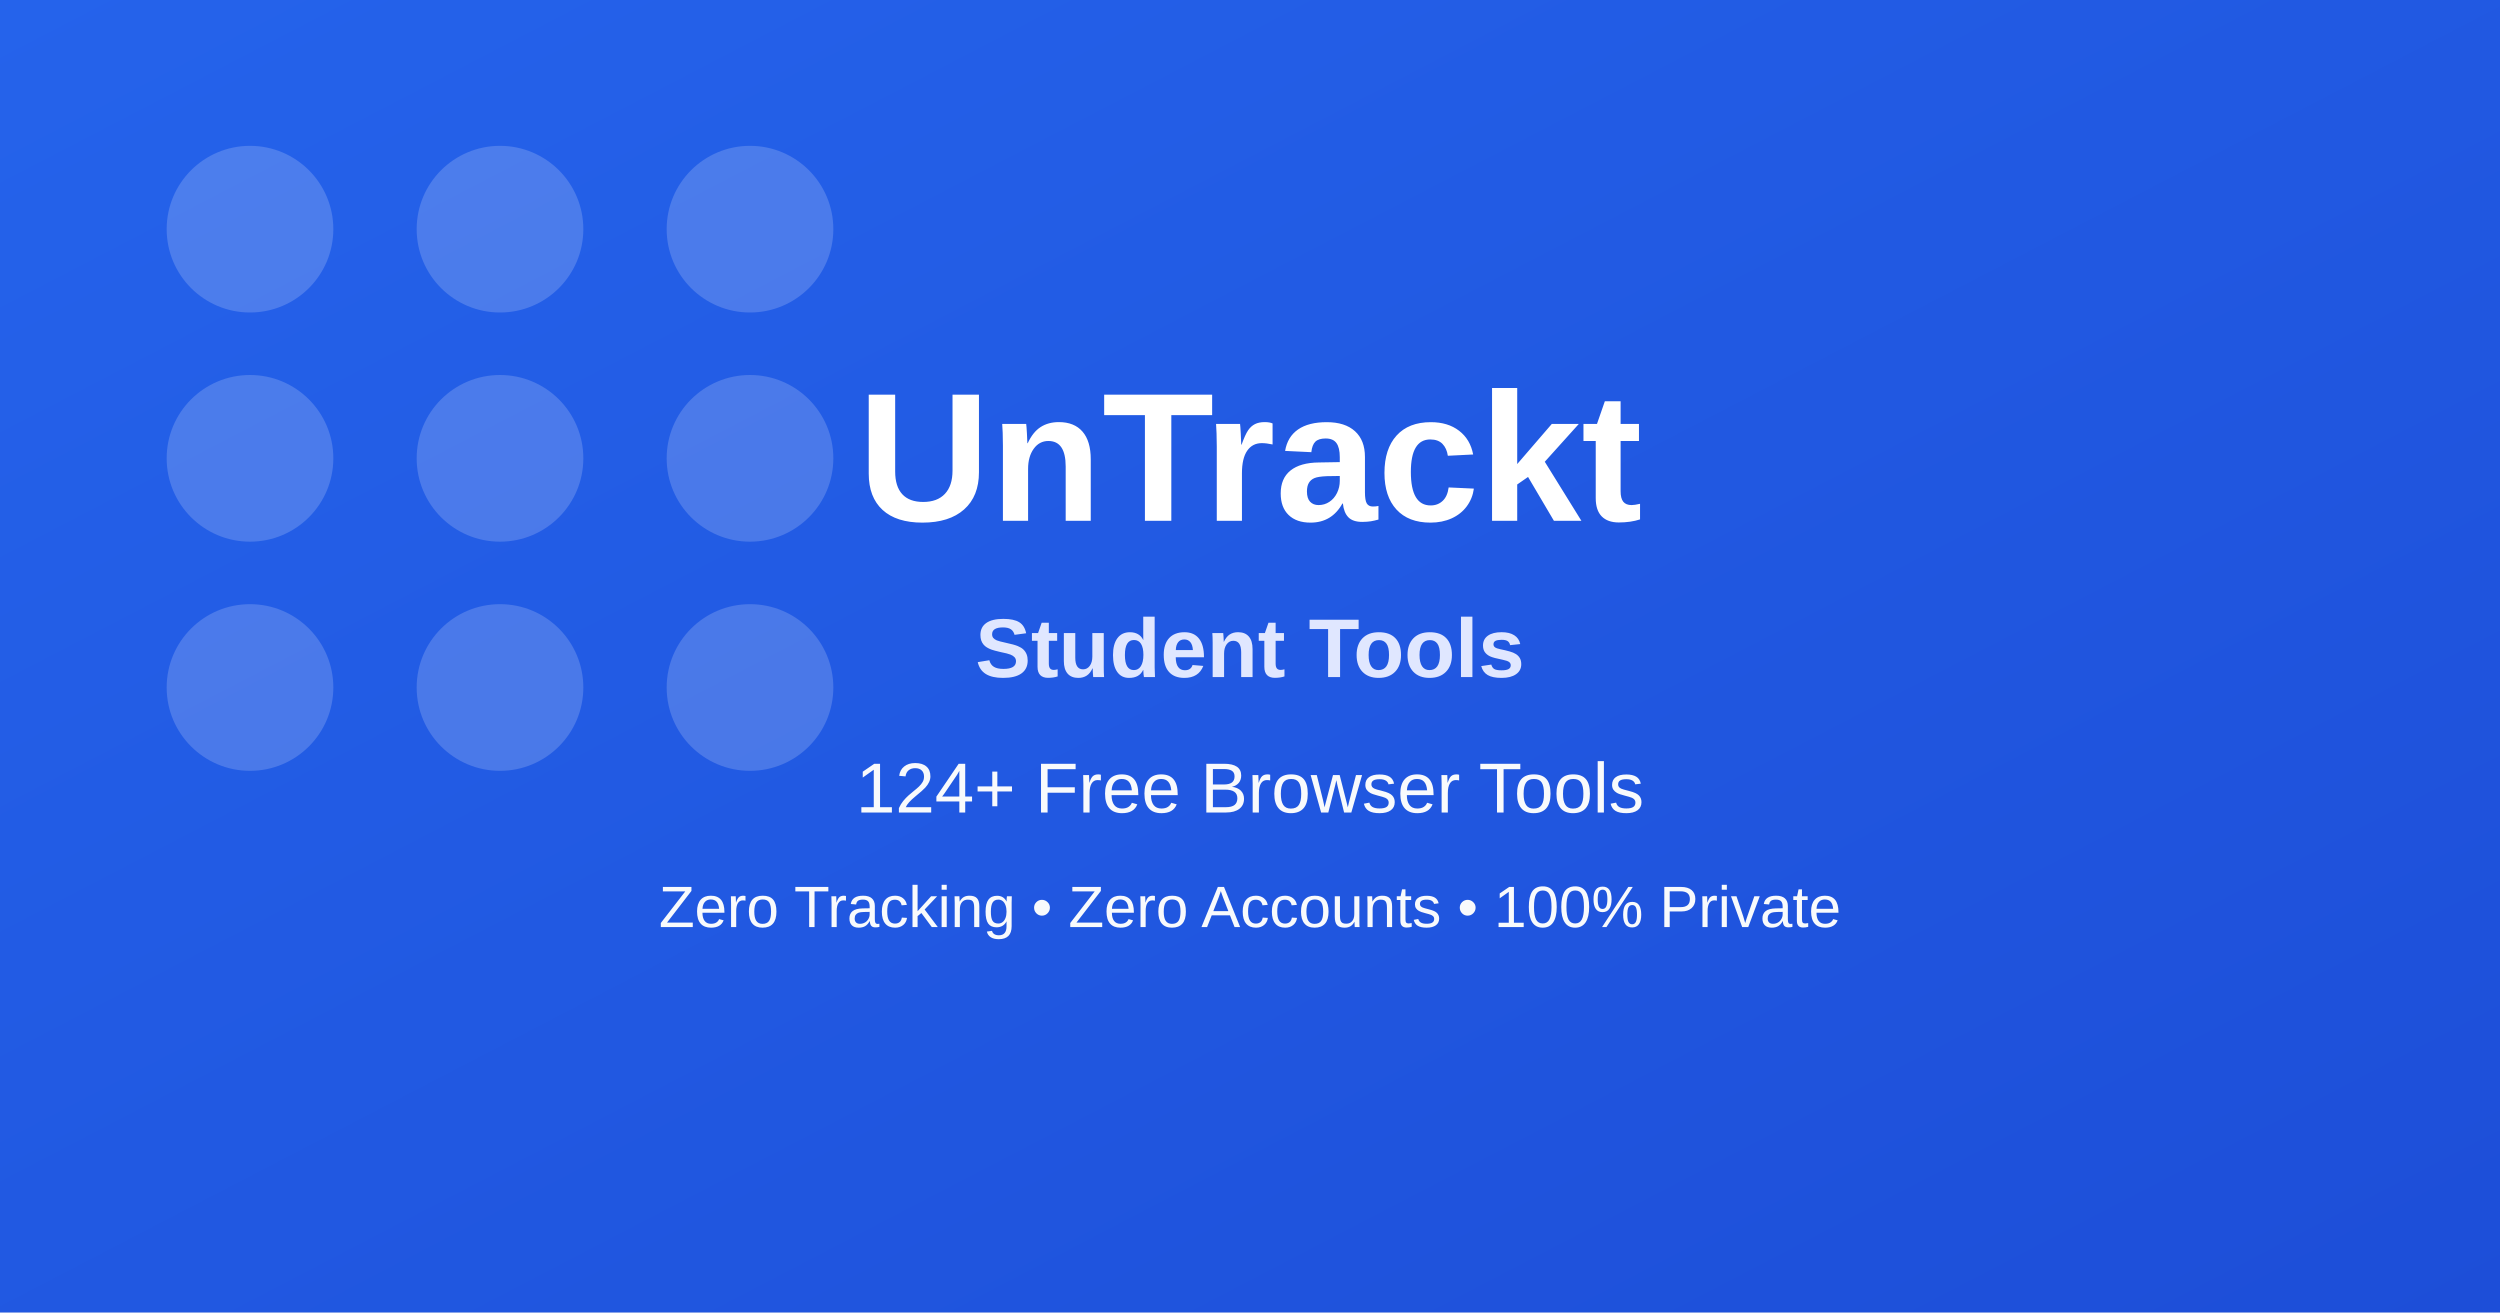
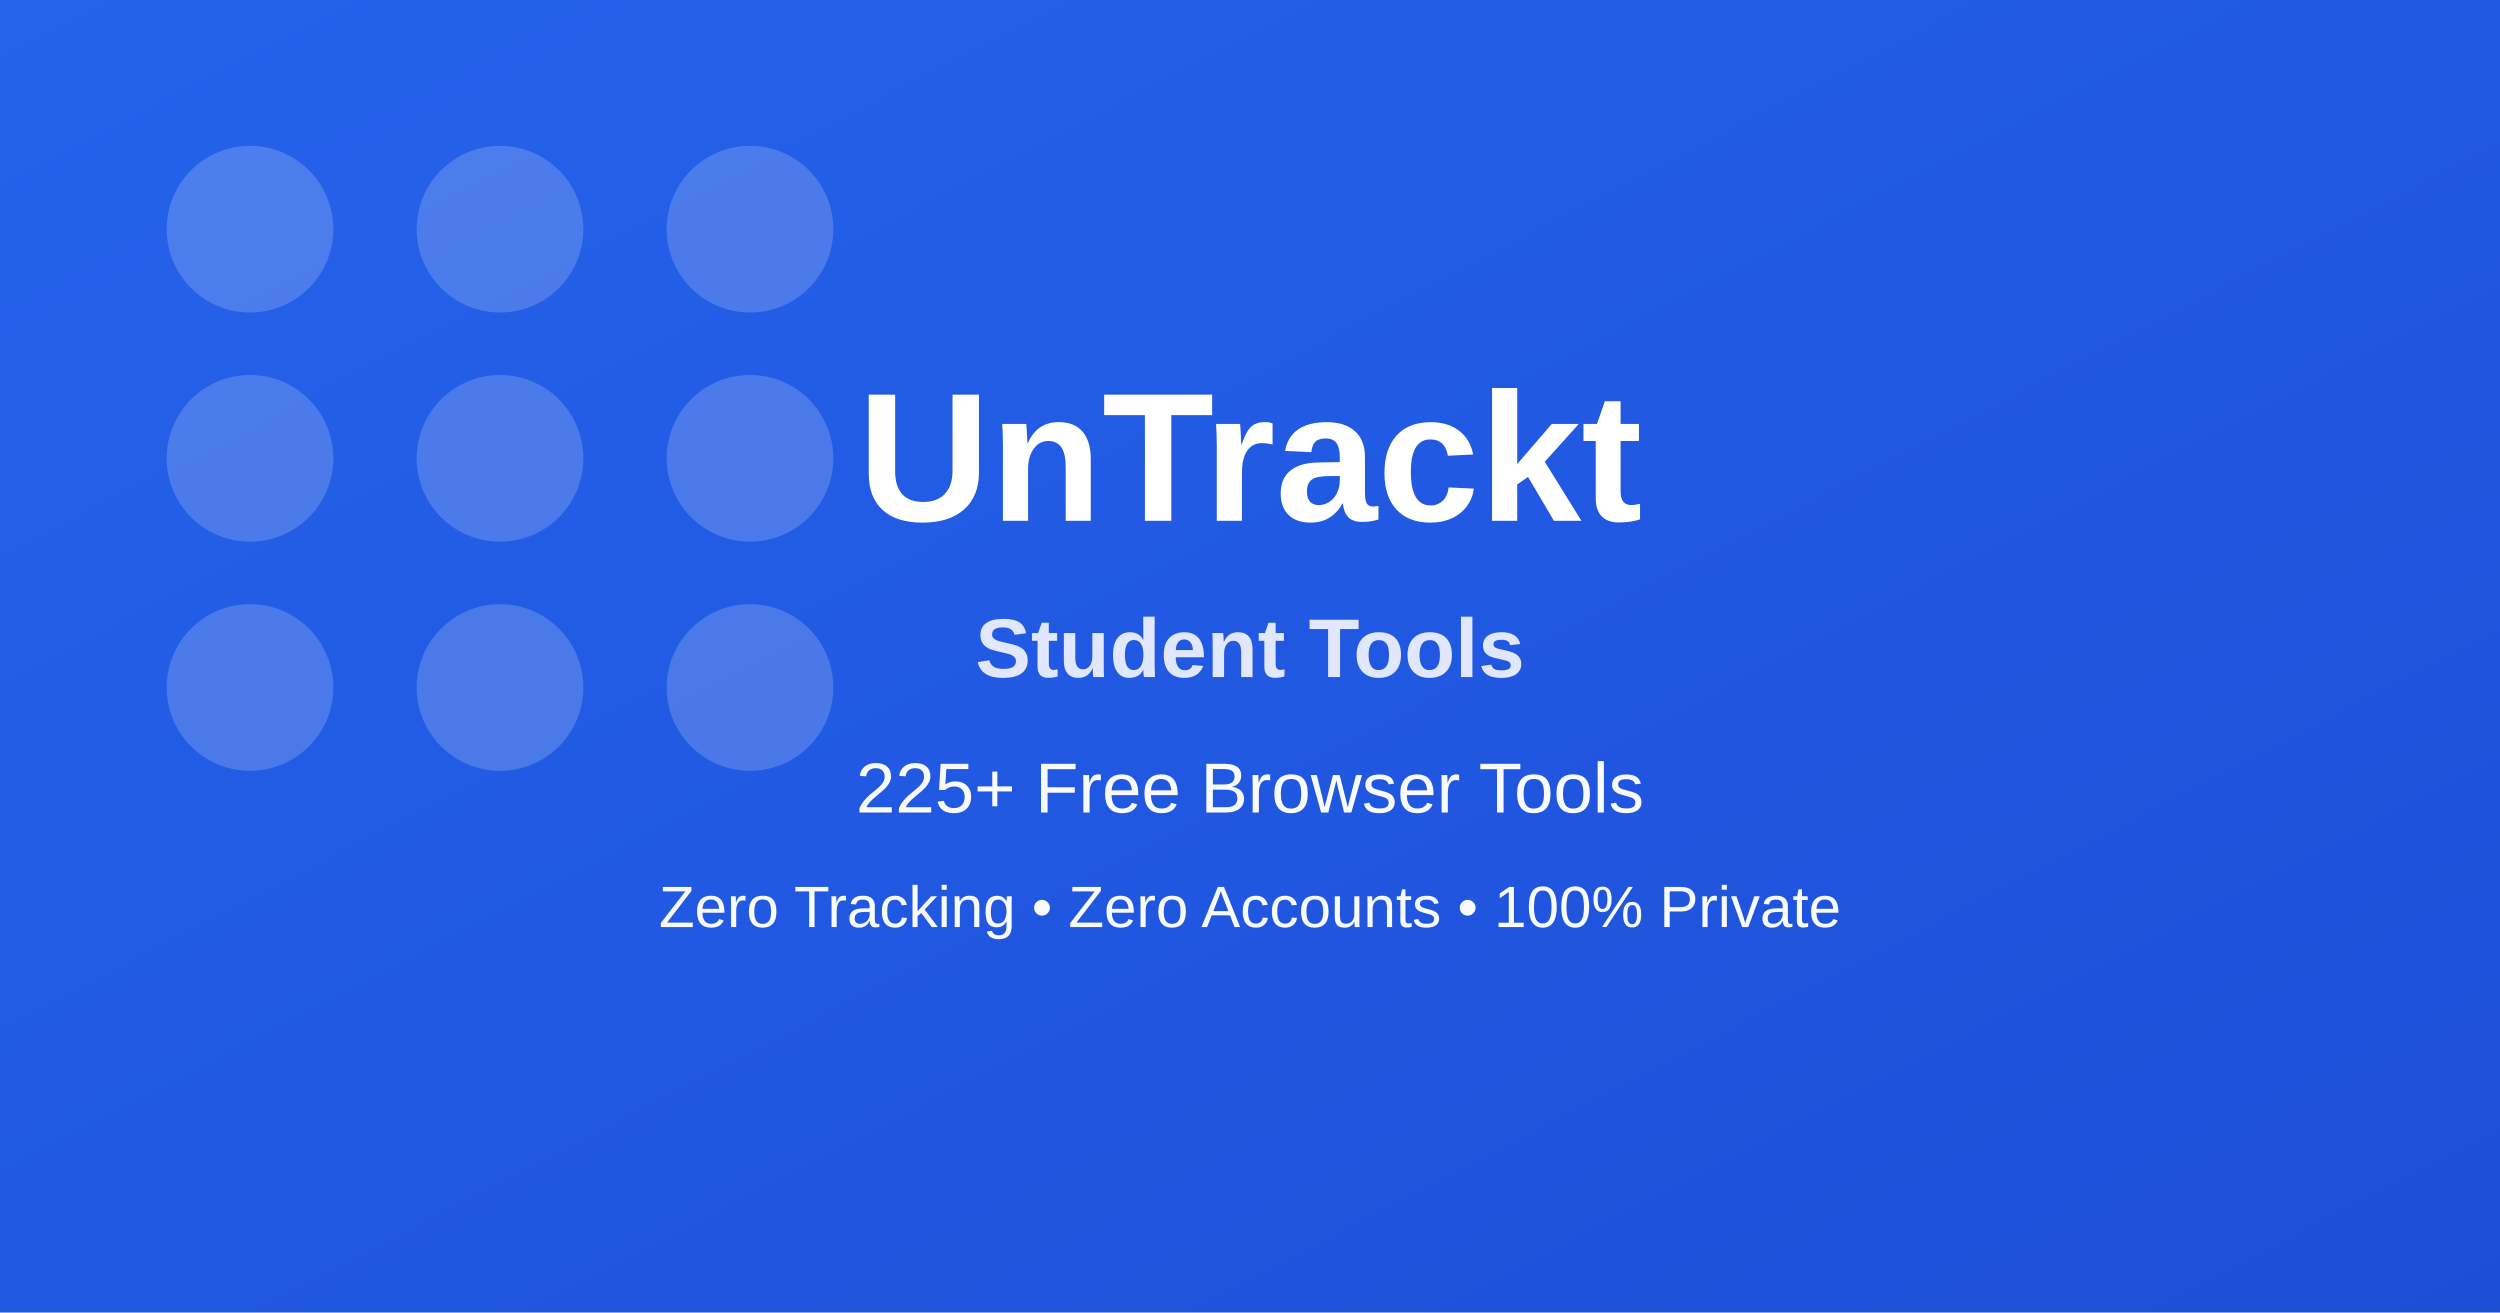
<svg xmlns="http://www.w3.org/2000/svg" width="1200" height="630" viewBox="0 0 1200 630" role="img" aria-label="Student Tools OG image">
  <defs>
    <linearGradient id="bg" x1="0" y1="0" x2="1" y2="1">
      <stop offset="0%" stop-color="#2563eb" />
      <stop offset="100%" stop-color="#1d4ed8" />
    </linearGradient>
  </defs>
  <rect width="1200" height="630" fill="url(#bg)" />
  <g opacity="0.18" fill="#ffffff">
    <circle cx="120" cy="110" r="40" />
    <circle cx="240" cy="110" r="40" />
    <circle cx="360" cy="110" r="40" />
    <circle cx="120" cy="220" r="40" />
    <circle cx="240" cy="220" r="40" />
    <circle cx="360" cy="220" r="40" />
    <circle cx="120" cy="330" r="40" />
    <circle cx="240" cy="330" r="40" />
    <circle cx="360" cy="330" r="40" />
  </g>
  <text x="600" y="250" text-anchor="middle" fill="#ffffff" font-family="Arial, sans-serif" font-size="88" font-weight="700">UnTrackt</text>
  <text x="600" y="325" text-anchor="middle" fill="#e0e7ff" font-family="Arial, sans-serif" font-size="40" font-weight="600">Student Tools</text>
-   <text x="600" y="390" text-anchor="middle" fill="#f8fafc" font-family="Arial, sans-serif" font-size="34">124+ Free Browser Tools</text>
+   <text x="600" y="390" text-anchor="middle" fill="#f8fafc" font-family="Arial, sans-serif" font-size="34">225+ Free Browser Tools</text>
  <text x="600" y="445" text-anchor="middle" fill="#f8fafc" font-family="Arial, sans-serif" font-size="28">Zero Tracking • Zero Accounts • 100% Private</text>
</svg>
